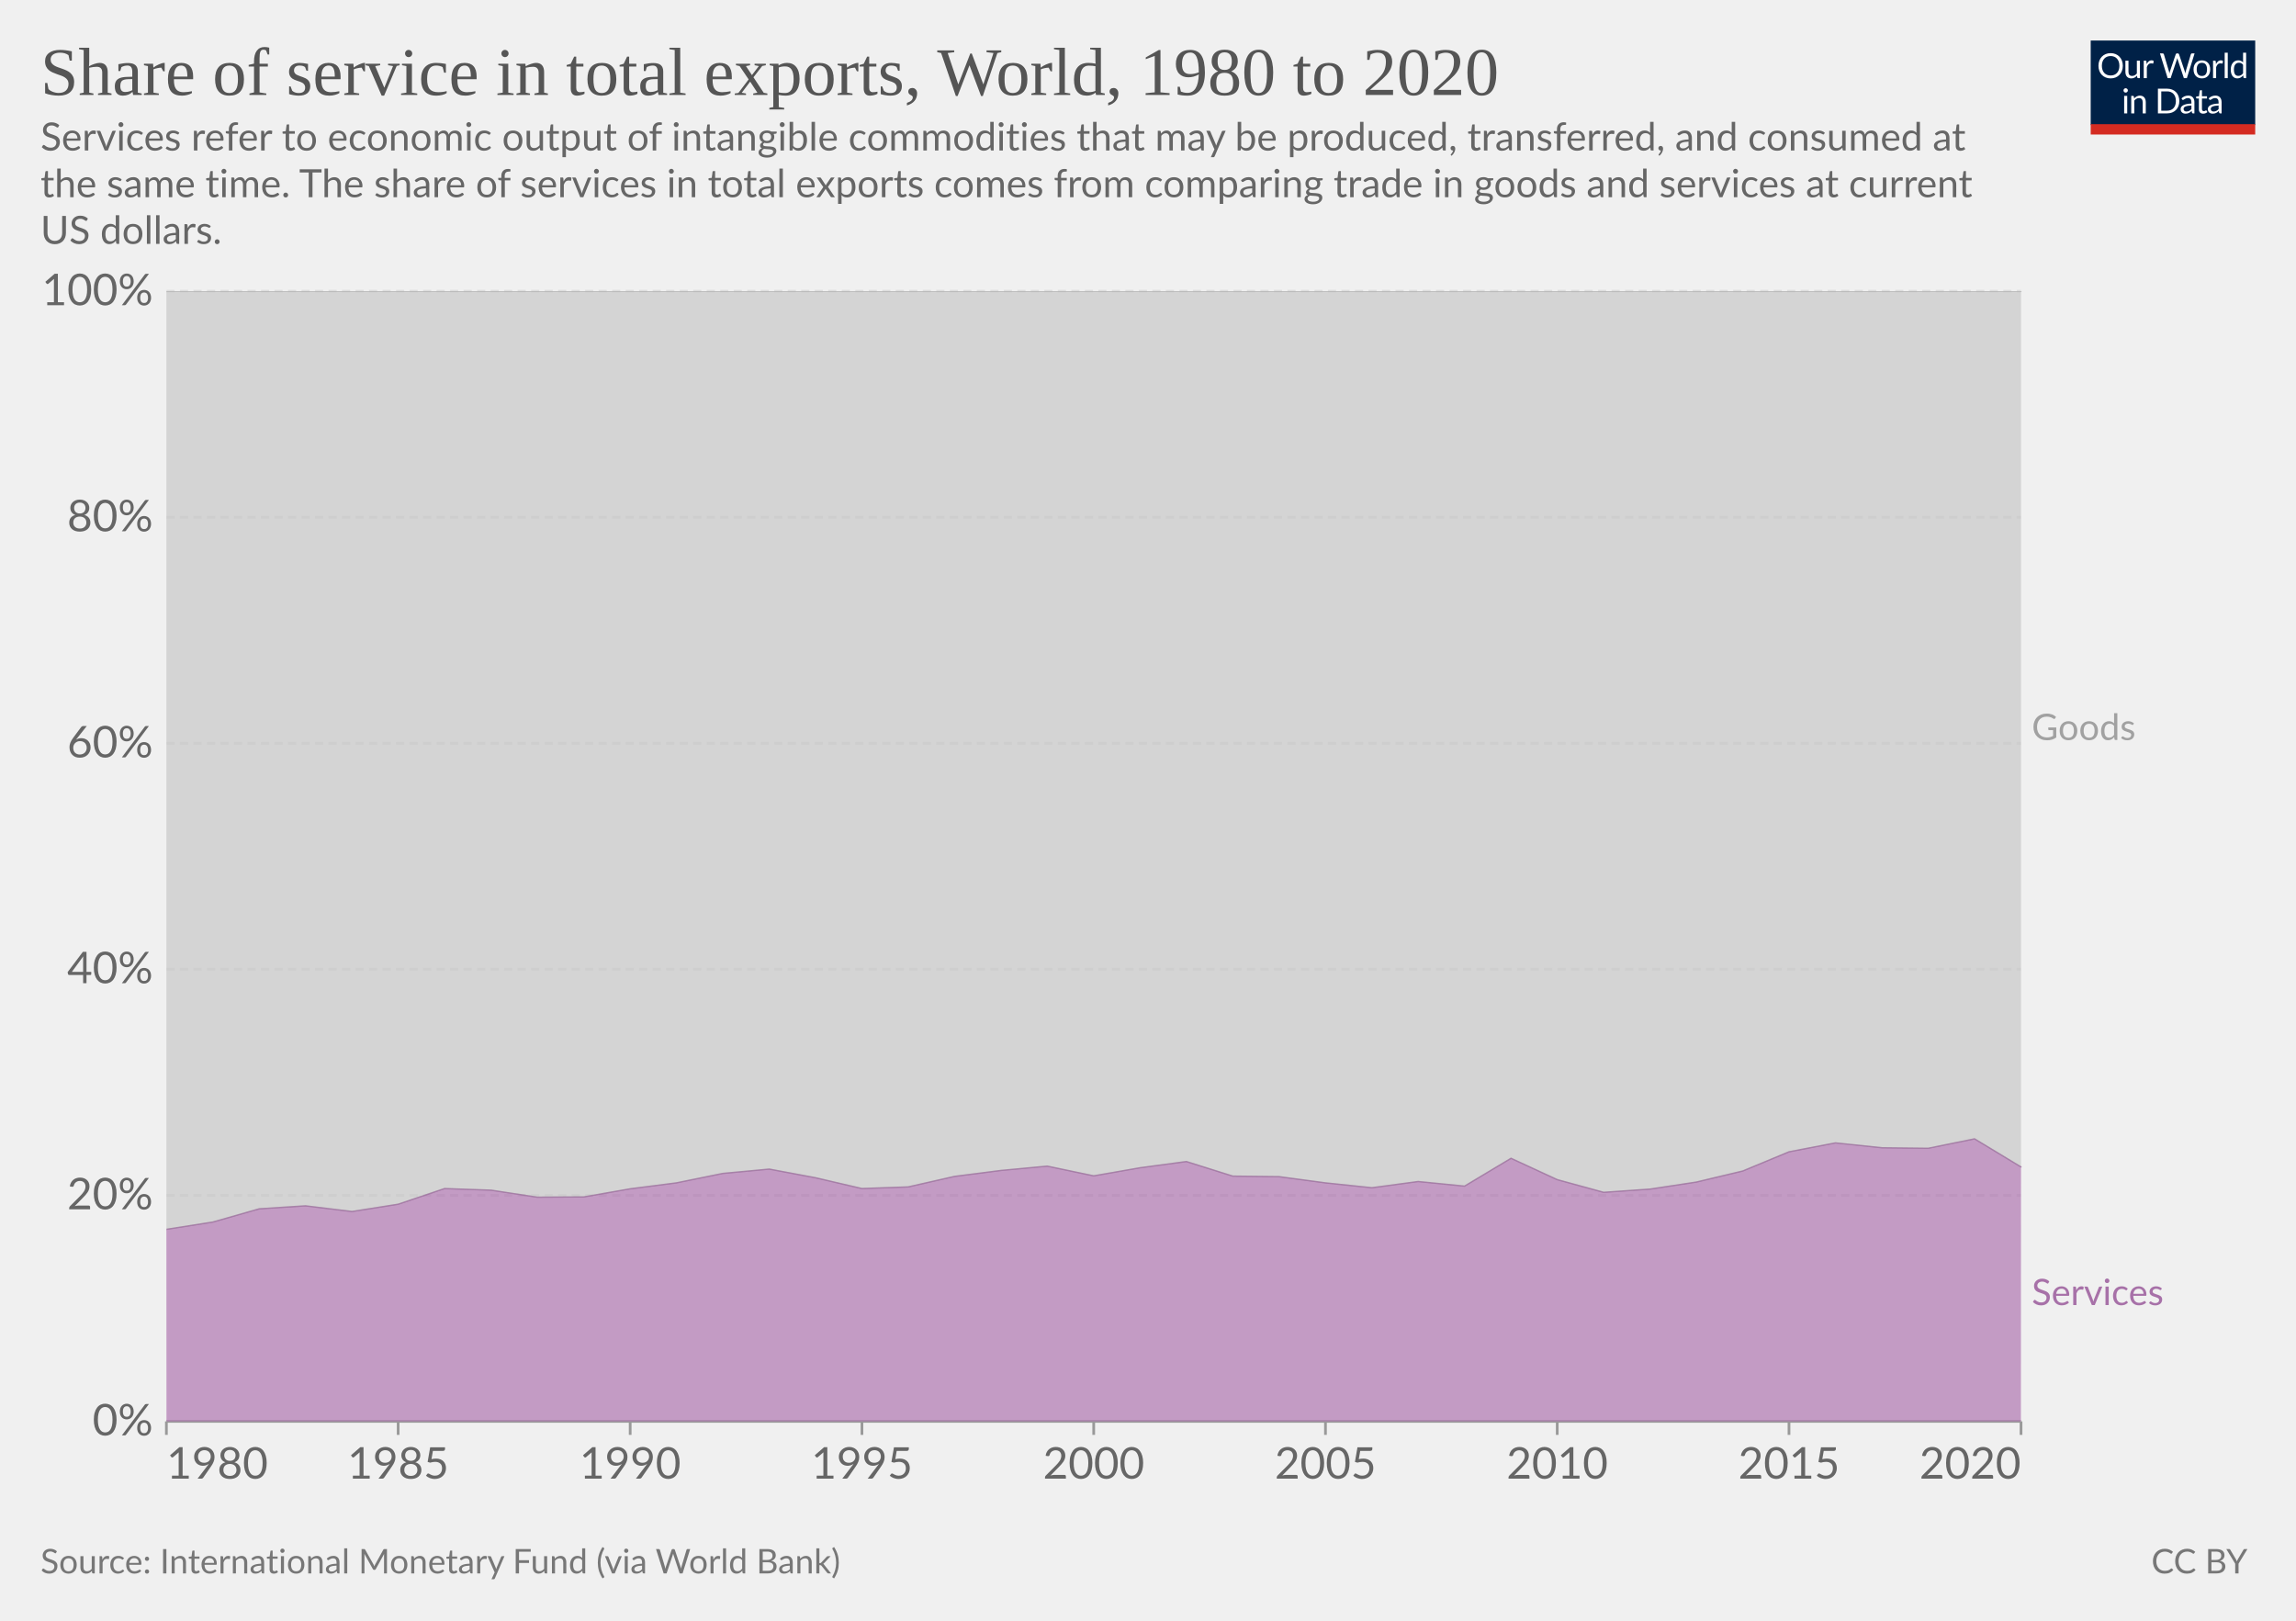
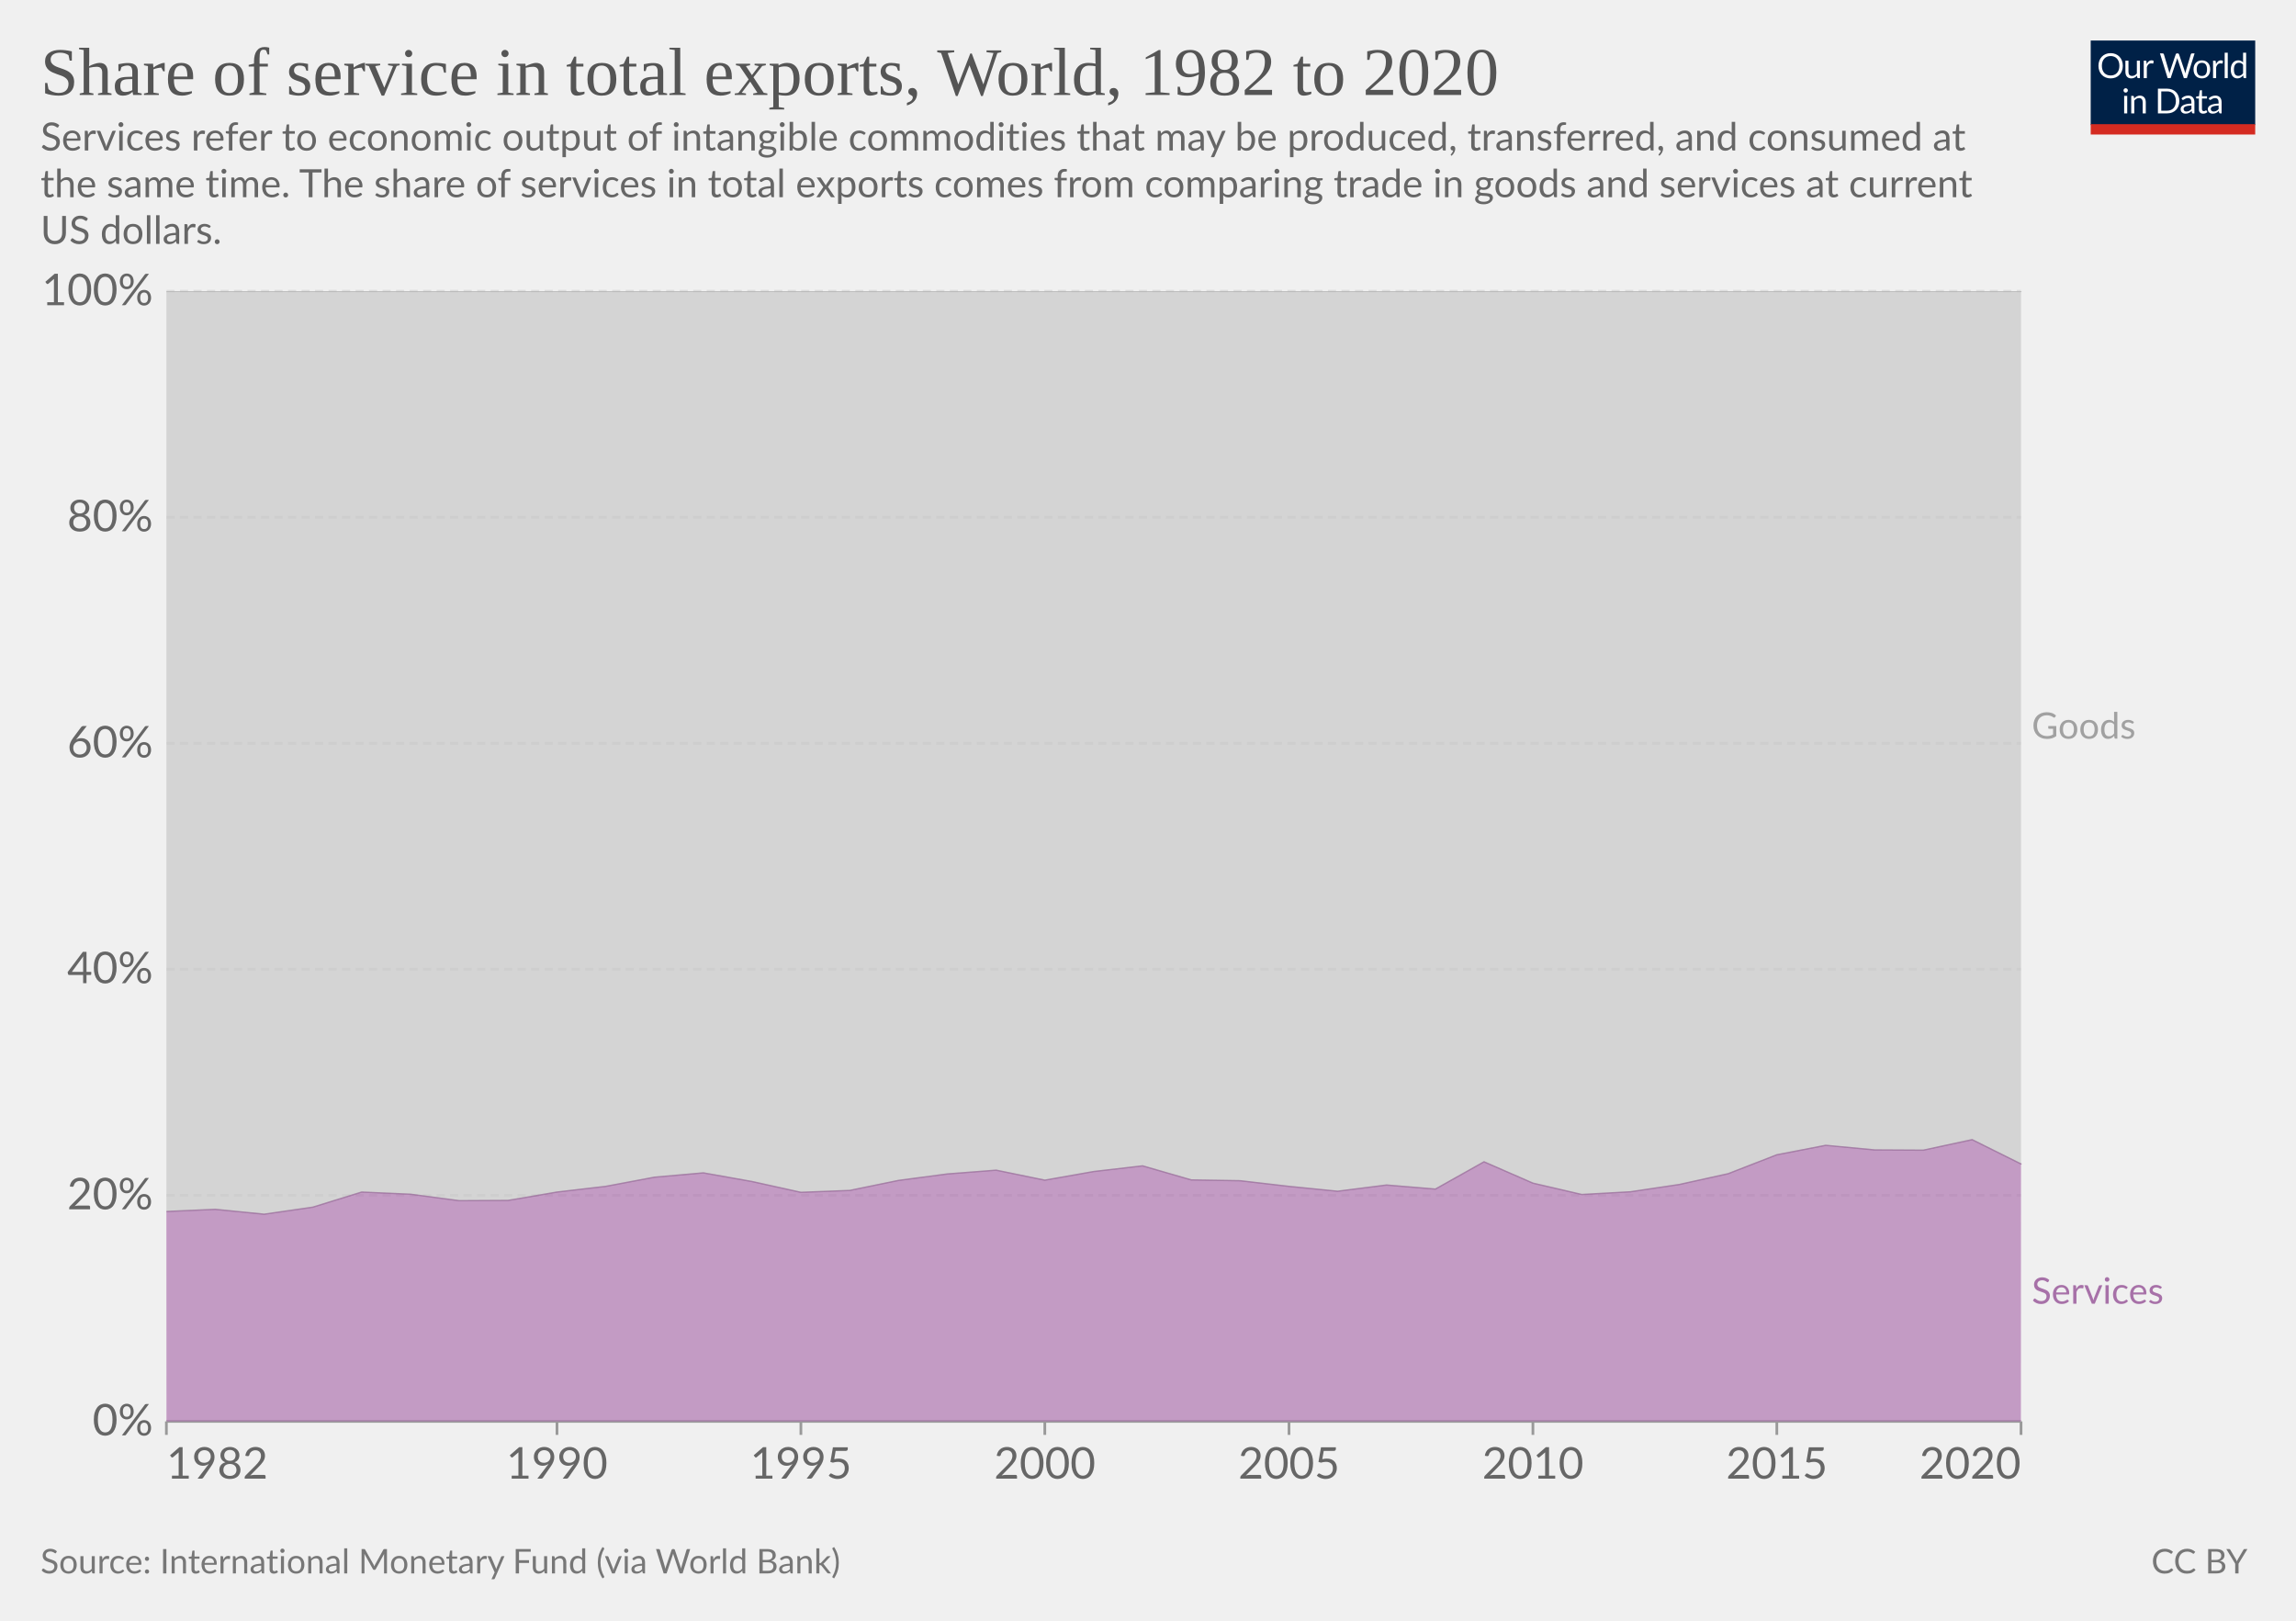
<svg xmlns="http://www.w3.org/2000/svg" version="1.1" style="font-family:Lato,'Helvetica Neue',Helvetica,Arial,sans-serif;font-size:18px;background-color:#fff;text-rendering:geometricPrecision;-webkit-font-smoothing:antialiased" width="850" height="600" viewBox="0 0 850 600">
  <g class="HeaderView">
    <g transform="matrix(.29 0 0 .29 774 15)">
      <svg className="owidLog" width="210" height="120" viewBox="0 0 210 120" fill="none">
        <g clip-path="url(#a)">
          <path d="M0 0h210v107.89H0V0z" fill="#002147" />
          <path d="M40.98 32.25c0 2.36-.38 4.53-1.12 6.51a14.26 14.26 0 0 1-8.1 8.4c-1.9.78-4.02 1.17-6.34 1.17a16.6 16.6 0 0 1-6.33-1.17 14.31 14.31 0 0 1-8.08-8.4 18.29 18.29 0 0 1-1.12-6.51c0-2.36.38-4.53 1.12-6.5.75-1.97 1.8-3.67 3.17-5.1a14.32 14.32 0 0 1 4.9-3.34c1.92-.8 4.03-1.19 6.34-1.19 2.32 0 4.43.4 6.34 1.19 1.92.8 3.56 1.9 4.93 3.34a14.87 14.87 0 0 1 3.17 5.1 18.1 18.1 0 0 1 1.12 6.5zm-4.38 0c0-1.94-.26-3.68-.8-5.22a10.91 10.91 0 0 0-2.24-3.89 9.68 9.68 0 0 0-3.52-2.46 11.95 11.95 0 0 0-4.62-.86c-1.68 0-3.21.28-4.6.86a9.88 9.88 0 0 0-3.54 2.46 10.91 10.91 0 0 0-2.24 3.9c-.53 1.53-.8 3.27-.8 5.2 0 1.94.27 3.68.8 5.22a11.17 11.17 0 0 0 2.24 3.9 10.01 10.01 0 0 0 3.55 2.44c1.38.56 2.9.83 4.6.83s3.24-.27 4.61-.83a9.8 9.8 0 0 0 3.52-2.44 11.17 11.17 0 0 0 2.25-3.9c.53-1.54.8-3.28.8-5.21zm26.22-6.54V48H60.5c-.56 0-.9-.27-1.05-.81l-.31-2.4a12.45 12.45 0 0 1-3.26 2.6c-1.2.64-2.58.96-4.13.96-1.22 0-2.3-.2-3.24-.6a6.52 6.52 0 0 1-2.33-1.7 7.37 7.37 0 0 1-1.43-2.67c-.3-1.04-.46-2.2-.46-3.45V25.7h3.91v14.22c0 1.68.38 2.99 1.15 3.91.77.93 1.96 1.39 3.54 1.39 1.16 0 2.24-.27 3.23-.82a10.42 10.42 0 0 0 2.8-2.28V25.7h3.91zm8.61 4.47a9.94 9.94 0 0 1 2.6-3.56 5.64 5.64 0 0 1 3.76-1.3c.47 0 .92.05 1.34.15.44.1.83.27 1.17.49l-.3 2.92c-.09.37-.3.55-.66.55-.2 0-.5-.04-.9-.13a6.21 6.21 0 0 0-3.24.18 4.23 4.23 0 0 0-1.47.92c-.42.4-.81.9-1.17 1.5-.33.58-.64 1.26-.92 2.02V48H67.7V25.71h2.25c.42 0 .72.08.88.25.16.16.27.44.33.83l.26 3.39zm61.16-13.7L122.75 48h-3.82l-7.99-24.05a21.95 21.95 0 0 1-.42-1.58 38.36 38.36 0 0 1-.44 1.58L102.05 48h-3.83L88.4 16.47h3.54c.38 0 .7.1.95.29.26.2.43.43.5.73l6.52 21.9.28 1.28.29 1.46.3-1.46.38-1.27 7.41-21.91c.1-.25.26-.48.51-.69.27-.22.58-.33.95-.33h1.23c.38 0 .69.1.92.29a1.77 1.77 0 0 1 .53.73l7.4 21.9a28.4 28.4 0 0 1 .68 2.62 29.52 29.52 0 0 1 .52-2.61l6.54-21.91a1.31 1.31 0 0 1 .48-.7c.27-.21.58-.32.95-.32h3.32zm9.35 8.88c1.63 0 3.1.27 4.4.82a9.43 9.43 0 0 1 5.46 5.94c.5 1.4.74 2.98.74 4.73 0 1.76-.25 3.34-.74 4.75a9.43 9.43 0 0 1-5.46 5.92c-1.3.52-2.77.79-4.4.79-1.64 0-3.12-.27-4.44-.8a9.42 9.42 0 0 1-3.35-2.3c-.92-1-1.63-2.2-2.13-3.61-.49-1.41-.73-3-.73-4.75s.24-3.33.73-4.73c.5-1.43 1.2-2.64 2.13-3.63a9.4 9.4 0 0 1 3.35-2.31c1.32-.55 2.8-.82 4.44-.82zm0 19.89c2.2 0 3.84-.73 4.93-2.2 1.08-1.48 1.63-3.54 1.63-6.18 0-2.66-.55-4.72-1.63-6.2-1.09-1.49-2.73-2.23-4.93-2.23-1.12 0-2.09.2-2.93.57a5.71 5.71 0 0 0-2.06 1.65 7.5 7.5 0 0 0-1.24 2.67c-.26 1.04-.4 2.22-.4 3.54 0 2.64.55 4.7 1.64 6.18 1.1 1.47 2.76 2.2 4.99 2.2zm17.97-15.07a9.94 9.94 0 0 1 2.6-3.56 5.64 5.64 0 0 1 3.76-1.3c.47 0 .91.05 1.34.15.44.1.83.27 1.16.49l-.28 2.92c-.09.37-.31.55-.66.55-.2 0-.5-.04-.9-.13a6.2 6.2 0 0 0-3.24.18 4.23 4.23 0 0 0-1.47.92c-.43.4-.82.9-1.17 1.5a13.1 13.1 0 0 0-.92 2.02V48h-3.94V25.71h2.24c.43 0 .72.08.88.25.17.16.28.44.33.83l.27 3.39zm15.04-14.59V48h-3.92V15.6h3.92zm19.55 15.43a6.22 6.22 0 0 0-2.38-2.05 6.7 6.7 0 0 0-2.86-.6c-2.07 0-3.66.75-4.77 2.23-1.12 1.48-1.68 3.6-1.68 6.33 0 1.46.13 2.7.38 3.74a7.29 7.29 0 0 0 1.1 2.56 4.35 4.35 0 0 0 1.78 1.45c.7.3 1.5.46 2.4.46 1.29 0 2.41-.3 3.36-.88a9.6 9.6 0 0 0 2.67-2.49V31.02zm3.91-15.43V48h-2.33c-.56 0-.9-.27-1.06-.81l-.35-2.71a12.13 12.13 0 0 1-3.25 2.77 8.28 8.28 0 0 1-4.23 1.06 7.31 7.31 0 0 1-6.14-2.9c-.73-.96-1.3-2.15-1.69-3.57a18.35 18.35 0 0 1 .07-9.48 11.29 11.29 0 0 1 1.89-3.7 8.7 8.7 0 0 1 7.06-3.34 7.96 7.96 0 0 1 6.12 2.62V15.59h3.91zM46.61 70.71V93H42.7V70.71h3.91zm.84-7c0 .39-.08.75-.24 1.09a2.81 2.81 0 0 1-1.52 1.47 2.67 2.67 0 0 1-2.16 0 2.9 2.9 0 0 1-1.45-1.47 2.67 2.67 0 0 1 0-2.16c.15-.35.35-.65.6-.9.25-.27.53-.47.85-.62a2.67 2.67 0 0 1 2.16 0c.35.15.65.35.9.62.27.25.47.55.62.9.16.34.24.7.24 1.08zm7.97 10.24c.49-.54 1-1.04 1.54-1.48a9.85 9.85 0 0 1 3.66-1.84 8.96 8.96 0 0 1 5.43.35c.94.4 1.72.97 2.33 1.71a7.36 7.36 0 0 1 1.43 2.67c.32 1.04.49 2.19.49 3.45V93h-3.94V78.81c0-1.69-.4-3-1.17-3.92-.76-.93-1.93-1.4-3.5-1.4a6.6 6.6 0 0 0-3.25.83c-1 .56-1.92 1.31-2.77 2.27V93h-3.94V70.71h2.35c.56 0 .9.28 1.04.82l.3 2.42zm57.7 3.3c0 2.36-.37 4.5-1.11 6.44a14.3 14.3 0 0 1-3.17 4.98 14.1 14.1 0 0 1-4.93 3.2c-1.9.76-4.02 1.13-6.33 1.13H85.8V61.47h11.77c2.31 0 4.42.39 6.33 1.15a13.8 13.8 0 0 1 8.1 8.18 17.75 17.75 0 0 1 1.12 6.45zm-4.37 0c0-1.94-.26-3.67-.8-5.2a10.94 10.94 0 0 0-2.23-3.87 9.57 9.57 0 0 0-3.53-2.42 12.23 12.23 0 0 0-4.61-.83h-7.5v24.62h7.5c1.7 0 3.24-.28 4.61-.84a9.7 9.7 0 0 0 3.53-2.4 10.94 10.94 0 0 0 2.24-3.87c.53-1.53.8-3.26.8-5.2zm19.8 5.72c-1.8.06-3.34.2-4.62.44-1.26.22-2.3.51-3.1.88-.8.36-1.37.8-1.74 1.3-.35.5-.53 1.05-.53 1.67 0 .58.1 1.1.3 1.52a3 3 0 0 0 .76 1.05c.34.27.73.46 1.17.6a6.13 6.13 0 0 0 1.45.17 7.28 7.28 0 0 0 3.5-.81 11.95 11.95 0 0 0 2.82-2.2v-4.62zm-12.65-9.11a12.73 12.73 0 0 1 3.98-2.66c1.43-.59 3-.88 4.73-.88 1.25 0 2.36.2 3.33.61a6.81 6.81 0 0 1 3.94 4.38c.33 1.04.5 2.19.5 3.43V93h-1.74a1.8 1.8 0 0 1-.88-.18c-.2-.13-.36-.38-.48-.74l-.44-2.12-1.72 1.46a9.48 9.48 0 0 1-3.74 1.7c-.69.15-1.46.23-2.3.23-.87 0-1.69-.12-2.45-.35a5.34 5.34 0 0 1-3.34-2.93 6.64 6.64 0 0 1-.49-2.64c0-.88.25-1.72.73-2.53a6.33 6.33 0 0 1 2.35-2.17c1.09-.63 2.5-1.15 4.25-1.54 1.75-.41 3.89-.65 6.42-.7v-1.75c0-1.73-.37-3.03-1.12-3.91-.75-.9-1.84-1.34-3.28-1.34-.97 0-1.78.12-2.44.37-.64.23-1.2.5-1.7.81l-1.23.82c-.33.23-.67.35-1 .35-.27 0-.5-.07-.69-.2a2.1 2.1 0 0 1-.48-.53l-.7-1.25zm27.67 19.5c-1.76 0-3.12-.5-4.07-1.48-.94-.98-1.41-2.4-1.41-4.25V74h-2.68a.9.9 0 0 1-.6-.2c-.16-.14-.24-.36-.24-.66v-1.56l3.65-.46.9-6.89a.9.9 0 0 1 .29-.52.88.88 0 0 1 .62-.22H142v7.67h6.44V74H142v13.38c0 .94.22 1.63.68 2.09.45.45 1.04.68 1.76.68a3.21 3.21 0 0 0 1.85-.53l.55-.35c.16-.12.3-.18.41-.18.2 0 .4.13.55.38l1.15 1.87a7.45 7.45 0 0 1-2.44 1.5 8.53 8.53 0 0 1-2.95.52zm19.68-10.4c-1.8.07-3.34.21-4.62.45-1.26.22-2.3.51-3.1.88-.8.36-1.37.8-1.74 1.3-.35.5-.53 1.05-.53 1.67 0 .58.1 1.1.3 1.52a2.9 2.9 0 0 0 .76 1.05c.34.27.73.46 1.17.6a6.13 6.13 0 0 0 1.45.17 7.3 7.3 0 0 0 3.5-.81 12.04 12.04 0 0 0 2.82-2.2v-4.62zm-12.65-9.1a12.72 12.72 0 0 1 3.99-2.66c1.42-.59 3-.88 4.72-.88 1.25 0 2.36.2 3.33.61a6.81 6.81 0 0 1 3.94 4.38c.33 1.04.5 2.19.5 3.43V93h-1.74a1.8 1.8 0 0 1-.88-.18c-.2-.13-.36-.38-.48-.74l-.44-2.12-1.72 1.46a9.48 9.48 0 0 1-3.74 1.7c-.69.15-1.46.23-2.3.23-.87 0-1.69-.12-2.45-.35a5.33 5.33 0 0 1-3.34-2.93 6.62 6.62 0 0 1-.49-2.64c0-.88.25-1.72.73-2.53a6.33 6.33 0 0 1 2.35-2.17c1.09-.63 2.5-1.15 4.25-1.54a31.2 31.2 0 0 1 6.42-.7v-1.75c0-1.73-.37-3.03-1.12-3.91-.75-.9-1.84-1.34-3.28-1.34-.97 0-1.78.12-2.44.37-.64.23-1.2.5-1.7.81l-1.22.82c-.34.23-.68.35-1.02.35-.26 0-.49-.07-.68-.2a1.88 1.88 0 0 1-.48-.53l-.7-1.25zM40.98 32.25c0 2.36-.38 4.53-1.12 6.51a14.26 14.26 0 0 1-8.1 8.4c-1.9.78-4.02 1.17-6.34 1.17a16.6 16.6 0 0 1-6.33-1.17 14.31 14.31 0 0 1-8.08-8.4 18.29 18.29 0 0 1-1.12-6.51c0-2.36.38-4.53 1.12-6.5.75-1.97 1.8-3.67 3.17-5.1a14.32 14.32 0 0 1 4.9-3.34c1.92-.8 4.03-1.19 6.34-1.19 2.32 0 4.43.4 6.34 1.19 1.92.8 3.56 1.9 4.93 3.34a14.87 14.87 0 0 1 3.17 5.1 18.1 18.1 0 0 1 1.12 6.5zm-4.38 0c0-1.94-.26-3.68-.8-5.22a10.91 10.91 0 0 0-2.24-3.89 9.68 9.68 0 0 0-3.52-2.46 11.95 11.95 0 0 0-4.62-.86c-1.68 0-3.21.28-4.6.86a9.88 9.88 0 0 0-3.54 2.46 10.91 10.91 0 0 0-2.24 3.9c-.53 1.53-.8 3.27-.8 5.2 0 1.94.27 3.68.8 5.22a11.17 11.17 0 0 0 2.24 3.9 10.01 10.01 0 0 0 3.55 2.44c1.38.56 2.9.83 4.6.83s3.24-.27 4.61-.83a9.8 9.8 0 0 0 3.52-2.44 11.17 11.17 0 0 0 2.25-3.9c.53-1.54.8-3.28.8-5.21zm26.22-6.54V48H60.5c-.56 0-.9-.27-1.05-.81l-.31-2.4a12.45 12.45 0 0 1-3.26 2.6c-1.2.64-2.58.96-4.13.96-1.22 0-2.3-.2-3.24-.6a6.52 6.52 0 0 1-2.33-1.7 7.37 7.37 0 0 1-1.43-2.67c-.3-1.04-.46-2.2-.46-3.45V25.7h3.91v14.22c0 1.68.38 2.99 1.15 3.91.77.93 1.96 1.39 3.54 1.39 1.16 0 2.24-.27 3.23-.82a10.42 10.42 0 0 0 2.8-2.28V25.7h3.91zm8.61 4.47a9.94 9.94 0 0 1 2.6-3.56 5.64 5.64 0 0 1 3.76-1.3c.47 0 .92.05 1.34.15.44.1.83.27 1.17.49l-.3 2.92c-.09.37-.3.55-.66.55-.2 0-.5-.04-.9-.13a6.21 6.21 0 0 0-3.24.18 4.23 4.23 0 0 0-1.47.92c-.42.4-.81.9-1.17 1.5-.33.58-.64 1.26-.92 2.02V48H67.7V25.71h2.25c.42 0 .72.08.88.25.16.16.27.44.33.83l.26 3.39zm61.16-13.7L122.75 48h-3.82l-7.99-24.05a21.95 21.95 0 0 1-.42-1.58 38.36 38.36 0 0 1-.44 1.58L102.05 48h-3.83L88.4 16.47h3.54c.38 0 .7.1.95.29.26.2.43.43.5.73l6.52 21.9.28 1.28.29 1.46.3-1.46.38-1.27 7.41-21.91c.1-.25.26-.48.51-.69.27-.22.58-.33.95-.33h1.23c.38 0 .69.1.92.29a1.77 1.77 0 0 1 .53.73l7.4 21.9a28.4 28.4 0 0 1 .68 2.62 29.52 29.52 0 0 1 .52-2.61l6.54-21.91a1.31 1.31 0 0 1 .48-.7c.27-.21.58-.32.95-.32h3.32zm9.35 8.88c1.63 0 3.1.27 4.4.82a9.43 9.43 0 0 1 5.46 5.94c.5 1.4.74 2.98.74 4.73 0 1.76-.25 3.34-.74 4.75a9.43 9.43 0 0 1-5.46 5.92c-1.3.52-2.77.79-4.4.79-1.64 0-3.12-.27-4.44-.8a9.42 9.42 0 0 1-3.35-2.3c-.92-1-1.63-2.2-2.13-3.61-.49-1.41-.73-3-.73-4.75s.24-3.33.73-4.73c.5-1.43 1.2-2.64 2.13-3.63a9.4 9.4 0 0 1 3.35-2.31c1.32-.55 2.8-.82 4.44-.82zm0 19.89c2.2 0 3.84-.73 4.93-2.2 1.08-1.48 1.63-3.54 1.63-6.18 0-2.66-.55-4.72-1.63-6.2-1.09-1.49-2.73-2.23-4.93-2.23-1.12 0-2.09.2-2.93.57a5.71 5.71 0 0 0-2.06 1.65 7.5 7.5 0 0 0-1.24 2.67c-.26 1.04-.4 2.22-.4 3.54 0 2.64.55 4.7 1.64 6.18 1.1 1.47 2.76 2.2 4.99 2.2zm17.97-15.07a9.94 9.94 0 0 1 2.6-3.56 5.64 5.64 0 0 1 3.76-1.3c.47 0 .91.05 1.34.15.44.1.83.27 1.16.49l-.28 2.92c-.09.37-.31.55-.66.55-.2 0-.5-.04-.9-.13a6.2 6.2 0 0 0-3.24.18 4.23 4.23 0 0 0-1.47.92c-.43.4-.82.9-1.17 1.5a13.1 13.1 0 0 0-.92 2.02V48h-3.94V25.71h2.24c.43 0 .72.08.88.25.17.16.28.44.33.83l.27 3.39zm15.04-14.59V48h-3.92V15.6h3.92zm19.55 15.43a6.22 6.22 0 0 0-2.38-2.05 6.7 6.7 0 0 0-2.86-.6c-2.07 0-3.66.75-4.77 2.23-1.12 1.48-1.68 3.6-1.68 6.33 0 1.46.13 2.7.38 3.74a7.29 7.29 0 0 0 1.1 2.56 4.35 4.35 0 0 0 1.78 1.45c.7.3 1.5.46 2.4.46 1.29 0 2.41-.3 3.36-.88a9.6 9.6 0 0 0 2.67-2.49V31.02zm3.91-15.43V48h-2.33c-.56 0-.9-.27-1.06-.81l-.35-2.71a12.13 12.13 0 0 1-3.25 2.77 8.28 8.28 0 0 1-4.23 1.06 7.31 7.31 0 0 1-6.14-2.9c-.73-.96-1.3-2.15-1.69-3.57a18.35 18.35 0 0 1 .07-9.48 11.29 11.29 0 0 1 1.89-3.7 8.7 8.7 0 0 1 7.06-3.34 7.96 7.96 0 0 1 6.12 2.62V15.59h3.91zM46.61 70.71V93H42.7V70.71h3.91zm.84-7c0 .39-.08.75-.24 1.09a2.81 2.81 0 0 1-1.52 1.47 2.67 2.67 0 0 1-2.16 0 2.9 2.9 0 0 1-1.45-1.47 2.67 2.67 0 0 1 0-2.16c.15-.35.35-.65.6-.9.25-.27.53-.47.85-.62a2.67 2.67 0 0 1 2.16 0c.35.15.65.35.9.62.27.25.47.55.62.9.16.34.24.7.24 1.08zm7.97 10.24c.49-.54 1-1.04 1.54-1.48a9.85 9.85 0 0 1 3.66-1.84 8.96 8.96 0 0 1 5.43.35c.94.4 1.72.97 2.33 1.71a7.36 7.36 0 0 1 1.43 2.67c.32 1.04.49 2.19.49 3.45V93h-3.94V78.81c0-1.69-.4-3-1.17-3.92-.76-.93-1.93-1.4-3.5-1.4a6.6 6.6 0 0 0-3.25.83c-1 .56-1.92 1.31-2.77 2.27V93h-3.94V70.71h2.35c.56 0 .9.28 1.04.82l.3 2.42zm57.7 3.3c0 2.36-.37 4.5-1.11 6.44a14.3 14.3 0 0 1-3.17 4.98 14.1 14.1 0 0 1-4.93 3.2c-1.9.76-4.02 1.13-6.33 1.13H85.8V61.47h11.77c2.31 0 4.42.39 6.33 1.15a13.8 13.8 0 0 1 8.1 8.18 17.75 17.75 0 0 1 1.12 6.45zm-4.37 0c0-1.94-.26-3.67-.8-5.2a10.94 10.94 0 0 0-2.23-3.87 9.57 9.57 0 0 0-3.53-2.42 12.23 12.23 0 0 0-4.61-.83h-7.5v24.62h7.5c1.7 0 3.24-.28 4.61-.84a9.7 9.7 0 0 0 3.53-2.4 10.94 10.94 0 0 0 2.24-3.87c.53-1.53.8-3.26.8-5.2zm19.8 5.72c-1.8.06-3.34.2-4.62.44-1.26.22-2.3.51-3.1.88-.8.36-1.37.8-1.74 1.3-.35.5-.53 1.05-.53 1.67 0 .58.1 1.1.3 1.52a3 3 0 0 0 .76 1.05c.34.27.73.46 1.17.6a6.13 6.13 0 0 0 1.45.17 7.28 7.28 0 0 0 3.5-.81 11.95 11.95 0 0 0 2.82-2.2v-4.62zm-12.65-9.11a12.73 12.73 0 0 1 3.98-2.66c1.43-.59 3-.88 4.73-.88 1.25 0 2.36.2 3.33.61a6.81 6.81 0 0 1 3.94 4.38c.33 1.04.5 2.19.5 3.43V93h-1.74a1.8 1.8 0 0 1-.88-.18c-.2-.13-.36-.38-.48-.74l-.44-2.12-1.72 1.46a9.48 9.48 0 0 1-3.74 1.7c-.69.15-1.46.23-2.3.23-.87 0-1.69-.12-2.45-.35a5.34 5.34 0 0 1-3.34-2.93 6.64 6.64 0 0 1-.49-2.64c0-.88.25-1.72.73-2.53a6.33 6.33 0 0 1 2.35-2.17c1.09-.63 2.5-1.15 4.25-1.54 1.75-.41 3.89-.65 6.42-.7v-1.75c0-1.73-.37-3.03-1.12-3.91-.75-.9-1.84-1.34-3.28-1.34-.97 0-1.78.12-2.44.37-.64.23-1.2.5-1.7.81l-1.23.82c-.33.23-.67.35-1 .35-.27 0-.5-.07-.69-.2a2.1 2.1 0 0 1-.48-.53l-.7-1.25zm27.67 19.5c-1.76 0-3.12-.5-4.07-1.48-.94-.98-1.41-2.4-1.41-4.25V74h-2.68a.9.9 0 0 1-.6-.2c-.16-.14-.24-.36-.24-.66v-1.56l3.65-.46.9-6.89a.9.9 0 0 1 .29-.52.88.88 0 0 1 .62-.22H142v7.67h6.44V74H142v13.38c0 .94.22 1.63.68 2.09.45.45 1.04.68 1.76.68a3.21 3.21 0 0 0 1.85-.53l.55-.35c.16-.12.3-.18.41-.18.2 0 .4.13.55.38l1.15 1.87a7.45 7.45 0 0 1-2.44 1.5 8.53 8.53 0 0 1-2.95.52zm19.68-10.4c-1.8.07-3.34.21-4.62.45-1.26.22-2.3.51-3.1.88-.8.36-1.37.8-1.74 1.3-.35.5-.53 1.05-.53 1.67 0 .58.1 1.1.3 1.52a2.9 2.9 0 0 0 .76 1.05c.34.27.73.46 1.17.6a6.13 6.13 0 0 0 1.45.17 7.3 7.3 0 0 0 3.5-.81 12.04 12.04 0 0 0 2.82-2.2v-4.62zm-12.65-9.1a12.72 12.72 0 0 1 3.99-2.66c1.42-.59 3-.88 4.72-.88 1.25 0 2.36.2 3.33.61a6.81 6.81 0 0 1 3.94 4.38c.33 1.04.5 2.19.5 3.43V93h-1.74a1.8 1.8 0 0 1-.88-.18c-.2-.13-.36-.38-.48-.74l-.44-2.12-1.72 1.46a9.48 9.48 0 0 1-3.74 1.7c-.69.15-1.46.23-2.3.23-.87 0-1.69-.12-2.45-.35a5.33 5.33 0 0 1-3.34-2.93 6.62 6.62 0 0 1-.49-2.64c0-.88.25-1.72.73-2.53a6.33 6.33 0 0 1 2.35-2.17c1.09-.63 2.5-1.15 4.25-1.54a31.2 31.2 0 0 1 6.42-.7v-1.75c0-1.73-.37-3.03-1.12-3.91-.75-.9-1.84-1.34-3.28-1.34-.97 0-1.78.12-2.44.37-.64.23-1.2.5-1.7.81l-1.22.82c-.34.23-.68.35-1.02.35-.26 0-.49-.07-.68-.2a1.88 1.88 0 0 1-.48-.53l-.7-1.25zM40.98 32.25c0 2.36-.38 4.53-1.12 6.51a14.26 14.26 0 0 1-8.1 8.4c-1.9.78-4.02 1.17-6.34 1.17a16.6 16.6 0 0 1-6.33-1.17 14.31 14.31 0 0 1-8.08-8.4 18.29 18.29 0 0 1-1.12-6.51c0-2.36.38-4.53 1.12-6.5.75-1.97 1.8-3.67 3.17-5.1a14.32 14.32 0 0 1 4.9-3.34c1.92-.8 4.03-1.19 6.34-1.19 2.32 0 4.43.4 6.34 1.19 1.92.8 3.56 1.9 4.93 3.34a14.87 14.87 0 0 1 3.17 5.1 18.1 18.1 0 0 1 1.12 6.5zm-4.38 0c0-1.94-.26-3.68-.8-5.22a10.91 10.91 0 0 0-2.24-3.89 9.68 9.68 0 0 0-3.52-2.46 11.95 11.95 0 0 0-4.62-.86c-1.68 0-3.21.28-4.6.86a9.88 9.88 0 0 0-3.54 2.46 10.91 10.91 0 0 0-2.24 3.9c-.53 1.53-.8 3.27-.8 5.2 0 1.94.27 3.68.8 5.22a11.17 11.17 0 0 0 2.24 3.9 10.01 10.01 0 0 0 3.55 2.44c1.38.56 2.9.83 4.6.83s3.24-.27 4.61-.83a9.8 9.8 0 0 0 3.52-2.44 11.17 11.17 0 0 0 2.25-3.9c.53-1.54.8-3.28.8-5.21zm26.22-6.54V48H60.5c-.56 0-.9-.27-1.05-.81l-.31-2.4a12.45 12.45 0 0 1-3.26 2.6c-1.2.64-2.58.96-4.13.96-1.22 0-2.3-.2-3.24-.6a6.52 6.52 0 0 1-2.33-1.7 7.37 7.37 0 0 1-1.43-2.67c-.3-1.04-.46-2.2-.46-3.45V25.7h3.91v14.22c0 1.68.38 2.99 1.15 3.91.77.93 1.96 1.39 3.54 1.39 1.16 0 2.24-.27 3.23-.82a10.42 10.42 0 0 0 2.8-2.28V25.7h3.91zm8.61 4.47a9.94 9.94 0 0 1 2.6-3.56 5.64 5.64 0 0 1 3.76-1.3c.47 0 .92.05 1.34.15.44.1.83.27 1.17.49l-.3 2.92c-.09.37-.3.55-.66.55-.2 0-.5-.04-.9-.13a6.21 6.21 0 0 0-3.24.18 4.23 4.23 0 0 0-1.47.92c-.42.4-.81.9-1.17 1.5-.33.58-.64 1.26-.92 2.02V48H67.7V25.71h2.25c.42 0 .72.08.88.25.16.16.27.44.33.83l.26 3.39zm61.16-13.7L122.75 48h-3.82l-7.99-24.05a21.95 21.95 0 0 1-.42-1.58 38.36 38.36 0 0 1-.44 1.58L102.05 48h-3.83L88.4 16.47h3.54c.38 0 .7.1.95.29.26.2.43.43.5.73l6.52 21.9.28 1.28.29 1.46.3-1.46.38-1.27 7.41-21.91c.1-.25.26-.48.51-.69.27-.22.58-.33.95-.33h1.23c.38 0 .69.1.92.29a1.77 1.77 0 0 1 .53.73l7.4 21.9a28.4 28.4 0 0 1 .68 2.62 29.52 29.52 0 0 1 .52-2.61l6.54-21.91a1.31 1.31 0 0 1 .48-.7c.27-.21.58-.32.95-.32h3.32zm9.35 8.88c1.63 0 3.1.27 4.4.82a9.43 9.43 0 0 1 5.46 5.94c.5 1.4.74 2.98.74 4.73 0 1.76-.25 3.34-.74 4.75a9.43 9.43 0 0 1-5.46 5.92c-1.3.52-2.77.79-4.4.79-1.64 0-3.12-.27-4.44-.8a9.42 9.42 0 0 1-3.35-2.3c-.92-1-1.63-2.2-2.13-3.61-.49-1.41-.73-3-.73-4.75s.24-3.33.73-4.73c.5-1.43 1.2-2.64 2.13-3.63a9.4 9.4 0 0 1 3.35-2.31c1.32-.55 2.8-.82 4.44-.82zm0 19.89c2.2 0 3.84-.73 4.93-2.2 1.08-1.48 1.63-3.54 1.63-6.18 0-2.66-.55-4.72-1.63-6.2-1.09-1.49-2.73-2.23-4.93-2.23-1.12 0-2.09.2-2.93.57a5.71 5.71 0 0 0-2.06 1.65 7.5 7.5 0 0 0-1.24 2.67c-.26 1.04-.4 2.22-.4 3.54 0 2.64.55 4.7 1.64 6.18 1.1 1.47 2.76 2.2 4.99 2.2zm17.97-15.07a9.94 9.94 0 0 1 2.6-3.56 5.64 5.64 0 0 1 3.76-1.3c.47 0 .91.05 1.34.15.44.1.83.27 1.16.49l-.28 2.92c-.09.37-.31.55-.66.55-.2 0-.5-.04-.9-.13a6.2 6.2 0 0 0-3.24.18 4.23 4.23 0 0 0-1.47.92c-.43.4-.82.9-1.17 1.5a13.1 13.1 0 0 0-.92 2.02V48h-3.94V25.71h2.24c.43 0 .72.08.88.25.17.16.28.44.33.83l.27 3.39zm15.04-14.59V48h-3.92V15.6h3.92zm19.55 15.43a6.22 6.22 0 0 0-2.38-2.05 6.7 6.7 0 0 0-2.86-.6c-2.07 0-3.66.75-4.77 2.23-1.12 1.48-1.68 3.6-1.68 6.33 0 1.46.13 2.7.38 3.74a7.29 7.29 0 0 0 1.1 2.56 4.35 4.35 0 0 0 1.78 1.45c.7.3 1.5.46 2.4.46 1.29 0 2.41-.3 3.36-.88a9.6 9.6 0 0 0 2.67-2.49V31.02zm3.91-15.43V48h-2.33c-.56 0-.9-.27-1.06-.81l-.35-2.71a12.13 12.13 0 0 1-3.25 2.77 8.28 8.28 0 0 1-4.23 1.06 7.31 7.31 0 0 1-6.14-2.9c-.73-.96-1.3-2.15-1.69-3.57a18.35 18.35 0 0 1 .07-9.48 11.29 11.29 0 0 1 1.89-3.7 8.7 8.7 0 0 1 7.06-3.34 7.96 7.96 0 0 1 6.12 2.62V15.59h3.91zM46.61 70.71V93H42.7V70.71h3.91zm.84-7c0 .39-.08.75-.24 1.09a2.81 2.81 0 0 1-1.52 1.47 2.67 2.67 0 0 1-2.16 0 2.9 2.9 0 0 1-1.45-1.47 2.67 2.67 0 0 1 0-2.16c.15-.35.35-.65.6-.9.25-.27.53-.47.85-.62a2.67 2.67 0 0 1 2.16 0c.35.15.65.35.9.62.27.25.47.55.62.9.16.34.24.7.24 1.08zm7.97 10.24c.49-.54 1-1.04 1.54-1.48a9.85 9.85 0 0 1 3.66-1.84 8.96 8.96 0 0 1 5.43.35c.94.4 1.72.97 2.33 1.71a7.36 7.36 0 0 1 1.43 2.67c.32 1.04.49 2.19.49 3.45V93h-3.94V78.81c0-1.69-.4-3-1.17-3.92-.76-.93-1.93-1.4-3.5-1.4a6.6 6.6 0 0 0-3.25.83c-1 .56-1.92 1.31-2.77 2.27V93h-3.94V70.71h2.35c.56 0 .9.28 1.04.82l.3 2.42zm57.7 3.3c0 2.36-.37 4.5-1.11 6.44a14.3 14.3 0 0 1-3.17 4.98 14.1 14.1 0 0 1-4.93 3.2c-1.9.76-4.02 1.13-6.33 1.13H85.8V61.47h11.77c2.31 0 4.42.39 6.33 1.15a13.8 13.8 0 0 1 8.1 8.18 17.75 17.75 0 0 1 1.12 6.45zm-4.37 0c0-1.94-.26-3.67-.8-5.2a10.94 10.94 0 0 0-2.23-3.87 9.57 9.57 0 0 0-3.53-2.42 12.23 12.23 0 0 0-4.61-.83h-7.5v24.62h7.5c1.7 0 3.24-.28 4.61-.84a9.7 9.7 0 0 0 3.53-2.4 10.94 10.94 0 0 0 2.24-3.87c.53-1.53.8-3.26.8-5.2zm19.8 5.72c-1.8.06-3.34.2-4.62.44-1.26.22-2.3.51-3.1.88-.8.36-1.37.8-1.74 1.3-.35.5-.53 1.05-.53 1.67 0 .58.1 1.1.3 1.52a3 3 0 0 0 .76 1.05c.34.27.73.46 1.17.6a6.13 6.13 0 0 0 1.45.17 7.28 7.28 0 0 0 3.5-.81 11.95 11.95 0 0 0 2.82-2.2v-4.62zm-12.65-9.11a12.73 12.73 0 0 1 3.98-2.66c1.43-.59 3-.88 4.73-.88 1.25 0 2.36.2 3.33.61a6.81 6.81 0 0 1 3.94 4.38c.33 1.04.5 2.19.5 3.43V93h-1.74a1.8 1.8 0 0 1-.88-.18c-.2-.13-.36-.38-.48-.74l-.44-2.12-1.72 1.46a9.48 9.48 0 0 1-3.74 1.7c-.69.15-1.46.23-2.3.23-.87 0-1.69-.12-2.45-.35a5.34 5.34 0 0 1-3.34-2.93 6.64 6.64 0 0 1-.49-2.64c0-.88.25-1.72.73-2.53a6.33 6.33 0 0 1 2.35-2.17c1.09-.63 2.5-1.15 4.25-1.54 1.75-.41 3.89-.65 6.42-.7v-1.75c0-1.73-.37-3.03-1.12-3.91-.75-.9-1.84-1.34-3.28-1.34-.97 0-1.78.12-2.44.37-.64.23-1.2.5-1.7.81l-1.23.82c-.33.23-.67.35-1 .35-.27 0-.5-.07-.69-.2a2.1 2.1 0 0 1-.48-.53l-.7-1.25zm27.67 19.5c-1.76 0-3.12-.5-4.07-1.48-.94-.98-1.41-2.4-1.41-4.25V74h-2.68a.9.9 0 0 1-.6-.2c-.16-.14-.24-.36-.24-.66v-1.56l3.65-.46.9-6.89a.9.9 0 0 1 .29-.52.88.88 0 0 1 .62-.22H142v7.67h6.44V74H142v13.38c0 .94.22 1.63.68 2.09.45.45 1.04.68 1.76.68a3.21 3.21 0 0 0 1.85-.53l.55-.35c.16-.12.3-.18.41-.18.2 0 .4.13.55.38l1.15 1.87a7.45 7.45 0 0 1-2.44 1.5 8.53 8.53 0 0 1-2.95.52zm19.68-10.4c-1.8.07-3.34.21-4.62.45-1.26.22-2.3.51-3.1.88-.8.36-1.37.8-1.74 1.3-.35.5-.53 1.05-.53 1.67 0 .58.1 1.1.3 1.52a2.9 2.9 0 0 0 .76 1.05c.34.27.73.46 1.17.6a6.13 6.13 0 0 0 1.45.17 7.3 7.3 0 0 0 3.5-.81 12.04 12.04 0 0 0 2.82-2.2v-4.62zm-12.65-9.1a12.72 12.72 0 0 1 3.99-2.66c1.42-.59 3-.88 4.72-.88 1.25 0 2.36.2 3.33.61a6.81 6.81 0 0 1 3.94 4.38c.33 1.04.5 2.19.5 3.43V93h-1.74a1.8 1.8 0 0 1-.88-.18c-.2-.13-.36-.38-.48-.74l-.44-2.12-1.72 1.46a9.48 9.48 0 0 1-3.74 1.7c-.69.15-1.46.23-2.3.23-.87 0-1.69-.12-2.45-.35a5.33 5.33 0 0 1-3.34-2.93 6.62 6.62 0 0 1-.49-2.64c0-.88.25-1.72.73-2.53a6.33 6.33 0 0 1 2.35-2.17c1.09-.63 2.5-1.15 4.25-1.54a31.2 31.2 0 0 1 6.42-.7v-1.75c0-1.73-.37-3.03-1.12-3.91-.75-.9-1.84-1.34-3.28-1.34-.97 0-1.78.12-2.44.37-.64.23-1.2.5-1.7.81l-1.22.82c-.34.23-.68.35-1.02.35-.26 0-.49-.07-.68-.2a1.88 1.88 0 0 1-.48-.53l-.7-1.25z" fill="#fff" />
          <path fill="#D42B21" d="M0 106.79h210V120H0z" />
        </g>
        <defs>
          <clipPath id="a">
            <path fill="#fff" d="M0 0h210v120H0z" />
          </clipPath>
        </defs>
      </svg>
    </g>
    <a href="https://ourworldindata.org/grapher/share-of-service-in-total-exports?country=~OWID_WRL" style="font-family:&quot;Playfair Display&quot;,Georgia,&quot;Times New Roman&quot;,serif" target="_blank" rel="noopener">
      <text font-size="25.2" x="15" y="35.2" fill="#555">
-         <tspan x="15" y="35.16">Share of service in total exports, World, 1980 to 2020</tspan>
+         <tspan x="15" y="35.16">Share of service in total exports, World, 1982 to 2020</tspan>
      </text>
    </a>
    <text font-size="14.4" x="15" y="55.7" fill="#666">
      <tspan x="15" y="55.72">Services refer to economic output of intangible commodities that may be produced, transferred, and consumed at</tspan>
      <tspan x="15" y="73">the same time. The share of services in total exports comes from comparing trade in goods and services at current</tspan>
      <tspan x="15" y="90.28">US dollars.</tspan>
    </text>
  </g>
  <g class="StackedArea">
    <defs>
      <clipPath id="b">
        <path d="M61.63 107.8h820V987h-820z" />
      </clipPath>
    </defs>
+     <path fill="transparent" d="M15 107.8h820v439.6H15z" />
    <g class="DualAxisView">
      <g class="HorizontalAxis">
-         <path stroke="#999" d="M61.6 526.2v5M748.2 526.2v5M147.4 526.2v5M233.3 526.2v5M319.1 526.2v5M404.9 526.2v5M490.7 526.2v5M576.5 526.2v5M662.3 526.2v5" />
-         <text x="61.63" y="547.4" fill="#666" text-anchor="start" font-size="16.2">1980</text>
+         <path stroke="#999" d="M61.6 526.2v5M748.2 526.2v5M206.2 526.2v5M296.5 526.2v5M386.8 526.2v5M477.2 526.2v5M567.5 526.2v5M657.8 526.2v5" />
+         <text x="61.63" y="547.4" fill="#666" text-anchor="start" font-size="16.2">1982</text>
        <text x="748.16" y="547.4" fill="#666" text-anchor="end" font-size="16.2">2020</text>
-         <text x="147.4" y="547.4" fill="#666" text-anchor="middle" font-size="16.2">1985</text>
-         <text x="233.3" y="547.4" fill="#666" text-anchor="middle" font-size="16.2">1990</text>
-         <text x="319.1" y="547.4" fill="#666" text-anchor="middle" font-size="16.2">1995</text>
-         <text x="404.9" y="547.4" fill="#666" text-anchor="middle" font-size="16.2">2000</text>
-         <text x="490.7" y="547.4" fill="#666" text-anchor="middle" font-size="16.2">2005</text>
-         <text x="576.5" y="547.4" fill="#666" text-anchor="middle" font-size="16.2">2010</text>
-         <text x="662.3" y="547.4" fill="#666" text-anchor="middle" font-size="16.2">2015</text>
+         <text x="206.2" y="547.4" fill="#666" text-anchor="middle" font-size="16.2">1990</text>
+         <text x="296.5" y="547.4" fill="#666" text-anchor="middle" font-size="16.2">1995</text>
+         <text x="386.8" y="547.4" fill="#666" text-anchor="middle" font-size="16.2">2000</text>
+         <text x="477.2" y="547.4" fill="#666" text-anchor="middle" font-size="16.2">2005</text>
+         <text x="567.5" y="547.4" fill="#666" text-anchor="middle" font-size="16.2">2010</text>
+         <text x="657.8" y="547.4" fill="#666" text-anchor="middle" font-size="16.2">2015</text>
      </g>
      <g class="VerticalAxis" text-anchor="end" fill="#666" font-size="16.2">
        <text x="56.63" y="526.2" dy=".32em">0%</text>
        <text x="56.63" y="442.5" dy=".32em">20%</text>
        <text x="56.63" y="358.8" dy=".32em">40%</text>
        <text x="56.63" y="275.2" dy=".32em">60%</text>
        <text x="56.63" y="191.5" dy=".32em">80%</text>
        <text x="56.63" y="107.8" dy=".32em">100%</text>
      </g>
      <g class="AxisGridLines horizontalLines">
        <path stroke="#999" d="M61.63 526.2h686.53" />
        <path stroke="#ddd" stroke-dasharray="3,2" d="M61.63 442.5h686.53M61.63 358.8h686.53M61.63 275.2h686.53M61.63 191.5h686.53M61.63 107.8h686.53" />
      </g>
    </g>
    <g clip-path="url(#b)">
      <g class="LineLabels" style="cursor:default">
        <g class="legendMark">
-           <text font-size="13.5" font-weight="400" x="752.2" y="273.9" fill="#a1a1a1">
-             <tspan x="752.16" y="273.95">Goods</tspan>
+           <text font-size="13.5" font-weight="400" x="752.2" y="273.4" fill="#a1a1a1">
+             <tspan x="752.16" y="273.45">Goods</tspan>
          </text>
        </g>
        <g class="legendMark">
-           <text font-size="13.5" font-weight="400" x="752.2" y="483.2" fill="#a771a8">
-             <tspan x="752.16" y="483.15">Services</tspan>
+           <text font-size="13.5" font-weight="400" x="752.2" y="482.7" fill="#a771a8">
+             <tspan x="752.16" y="482.65">Services</tspan>
          </text>
        </g>
      </g>
      <g class="Areas">
-         <path class="Services-area" d="m61.6 455.1 17.2-2.7 17.2-4.9 17.1-1.1 17.2 2.1 17.1-2.7 17.2-5.8 17.2.6 17.1 2.6 17.2-.1 17.2-3 17.1-2.2 17.2-3.5 17.2-1.6 17.1 3.2 17.2 4 17.1-.6 17.2-3.9 17.2-2.2 17.1-1.6 17.2 3.6 17.2-3 17.1-2.3 17.2 5.4 17.1.2 17.2 2.3 17.2 1.8 17.1-2.3 17.2 1.7 17.2-10.3 17.1 7.9 17.2 4.7 17.2-1.2 17.1-2.6 17.2-4.1 17.1-7.1 17.2-3.3 17.2 1.8 17.1.2 17.2-3.5 17.2 10.4-.04 94.2H61.63" fill="#b077b1" fill-opacity=".7" />
-         <path class="Goods-area" d="M61.6 107.8H748.2V432L731 421.6l-17.2 3.5-17.1-.2-17.2-1.8-17.2 3.3-17.1 7.1-17.2 4.1-17.1 2.6-17.2 1.2-17.2-4.7-17.1-7.9-17.2 10.3-17.2-1.7-17.1 2.3-17.2-1.8-17.2-2.3-17.1-.2-17.2-5.4-17.1 2.3-17.2 3-17.2-3.6-17.1 1.6-17.2 2.2-17.2 3.9-17.1.6-17.2-4-17.1-3.2-17.2 1.6-17.2 3.5-17.1 2.2-17.2 3-17.2.1-17.1-2.6-17.2-.6-17.2 5.8-17.1 2.7-17.2-2.1-17.1 1.1-17.2 4.9-17.2 2.7" fill="#c8c8c8" fill-opacity=".7" />
-         <path class="Services-border" stroke-linecap="round" d="m61.6 455.1 17.2-2.7 17.2-4.9 17.1-1.1 17.2 2.1 17.1-2.7 17.2-5.8 17.2.6 17.1 2.6 17.2-.1 17.2-3 17.1-2.2 17.2-3.5 17.2-1.6 17.1 3.2 17.2 4 17.1-.6 17.2-3.9 17.2-2.2 17.1-1.6 17.2 3.6 17.2-3 17.1-2.3 17.2 5.4 17.1.2 17.2 2.3 17.2 1.8 17.1-2.3 17.2 1.7 17.2-10.3 17.1 7.9 17.2 4.7 17.2-1.2 17.1-2.6 17.2-4.1 17.1-7.1 17.2-3.3 17.2 1.8 17.1.2 17.2-3.5 17.2 10.4" stroke="#936494" stroke-opacity=".7" stroke-width=".5" fill="none" />
+         <path class="Services-area" d="m61.6 448.5 18.1-.8 18.1 1.8 18-2.6 18.1-5.6 18.1.8 18 2.4 18.1-.1 18.1-3.1 18-2.1 18.1-3.4 18.1-1.6 18 3.2 18.1 4 18.1-.7 18-3.7 18.1-2.4 18.1-1.4 18 3.7 18.1-3.2 18.1-2.1 18 5.2 18.1.3 18.1 2.1 18 1.8 18.1-2.3 18.1 1.5 18-10.1 18.1 7.9 18.1 4.2 18-1 18.1-2.7 18.1-4 18-7 18.1-3.5 18.1 1.7 18 .1 18.1-3.9 18.1 9-.04 95.3H61.63" fill="#b077b1" fill-opacity=".7" />
+         <path class="Goods-area" d="M61.6 107.8H748.2v323.1l-18.1-9-18.1 3.9-18-.1-18.1-1.7-18.1 3.5-18 7-18.1 4-18.1 2.7-18 1-18.1-4.2-18.1-7.9-18 10.1-18.1-1.5-18.1 2.3-18-1.8-18.1-2.1-18.1-.3-18-5.2-18.1 2.1-18.1 3.2-18-3.7-18.1 1.4-18.1 2.4-18 3.7-18.1.7-18.1-4-18-3.2-18.1 1.6-18.1 3.4-18 2.1-18.1 3.1-18.1.1-18-2.4-18.1-.8-18.1 5.6-18 2.6-18.1-1.8-18.1.8" fill="#c8c8c8" fill-opacity=".7" />
+         <path class="Services-border" stroke-linecap="round" d="m61.6 448.5 18.1-.8 18.1 1.8 18-2.6 18.1-5.6 18.1.8 18 2.4 18.1-.1 18.1-3.1 18-2.1 18.1-3.4 18.1-1.6 18 3.2 18.1 4 18.1-.7 18-3.7 18.1-2.4 18.1-1.4 18 3.7 18.1-3.2 18.1-2.1 18 5.2 18.1.3 18.1 2.1 18 1.8 18.1-2.3 18.1 1.5 18-10.1 18.1 7.9 18.1 4.2 18-1 18.1-2.7 18.1-4 18-7 18.1-3.5 18.1 1.7 18 .1 18.1-3.9 18.1 9" stroke="#936494" stroke-opacity=".7" stroke-width=".5" fill="none" />
        <path class="Goods-border" stroke-linecap="round" d="M61.6 107.8H748.2" stroke="#A7A7A7" stroke-opacity=".7" stroke-width=".5" fill="none" />
      </g>
    </g>
  </g>
  <g class="SourcesFooter" style="fill:#777">
    <g style="fill:#777">
      <text font-size="12.6" x="15" y="582.5">
        <tspan x="15" y="582.48">Source: International Monetary Fund (via World Bank)</tspan>
      </text>
    </g>
    <text font-size="12.6" x="796.4" y="582.5">
      <tspan x="796.44" y="582.48">
        <a style="fill:#777" class="cclogo" href="http://creativecommons.org/licenses/by/4.0/deed.en_US" target="_blank">CC BY</a>
      </tspan>
    </text>
  </g>
</svg>
